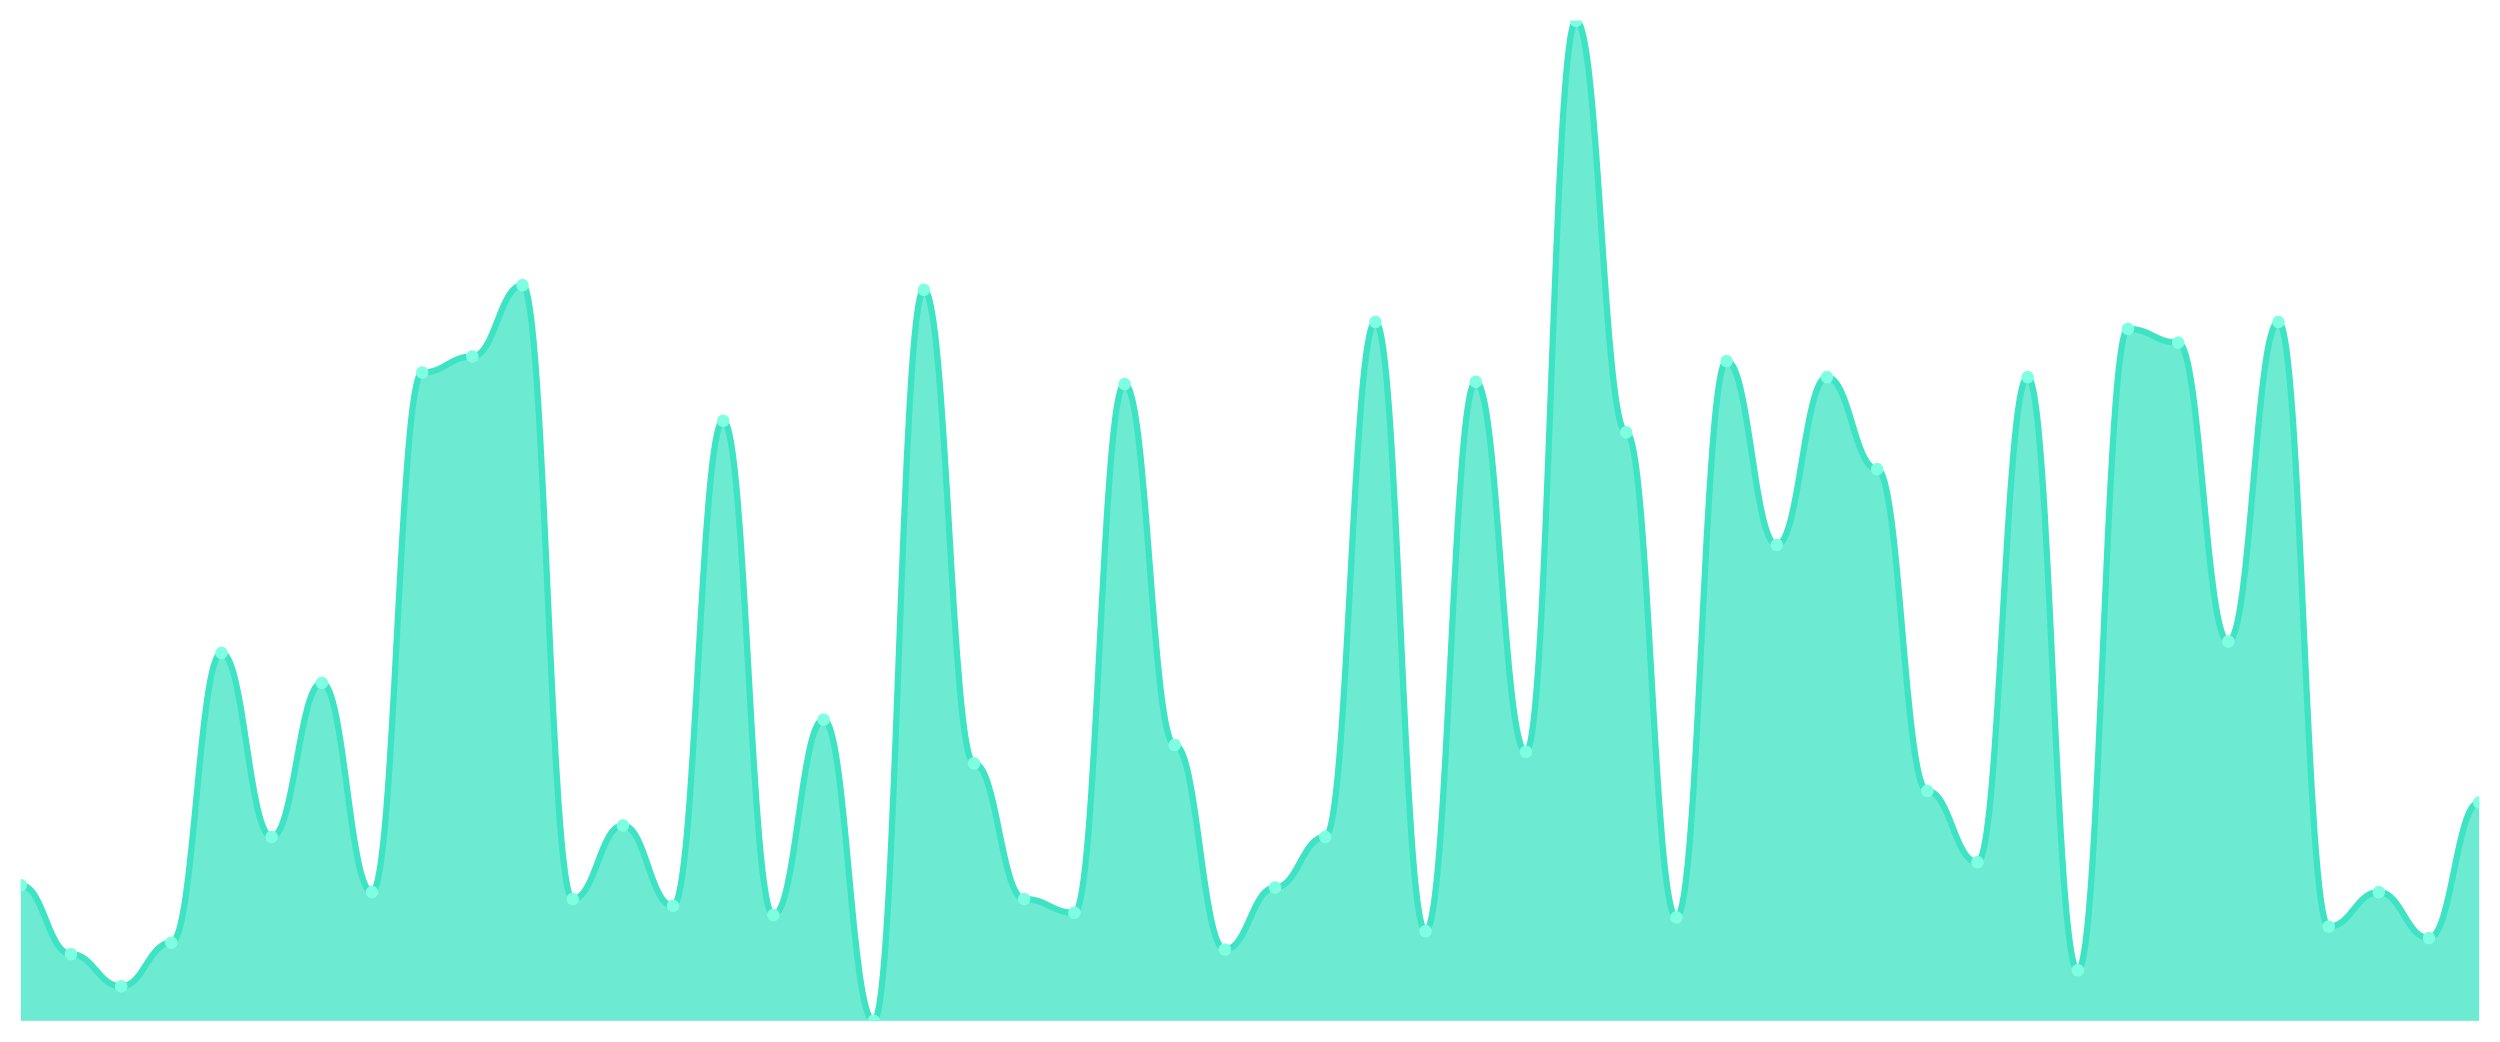
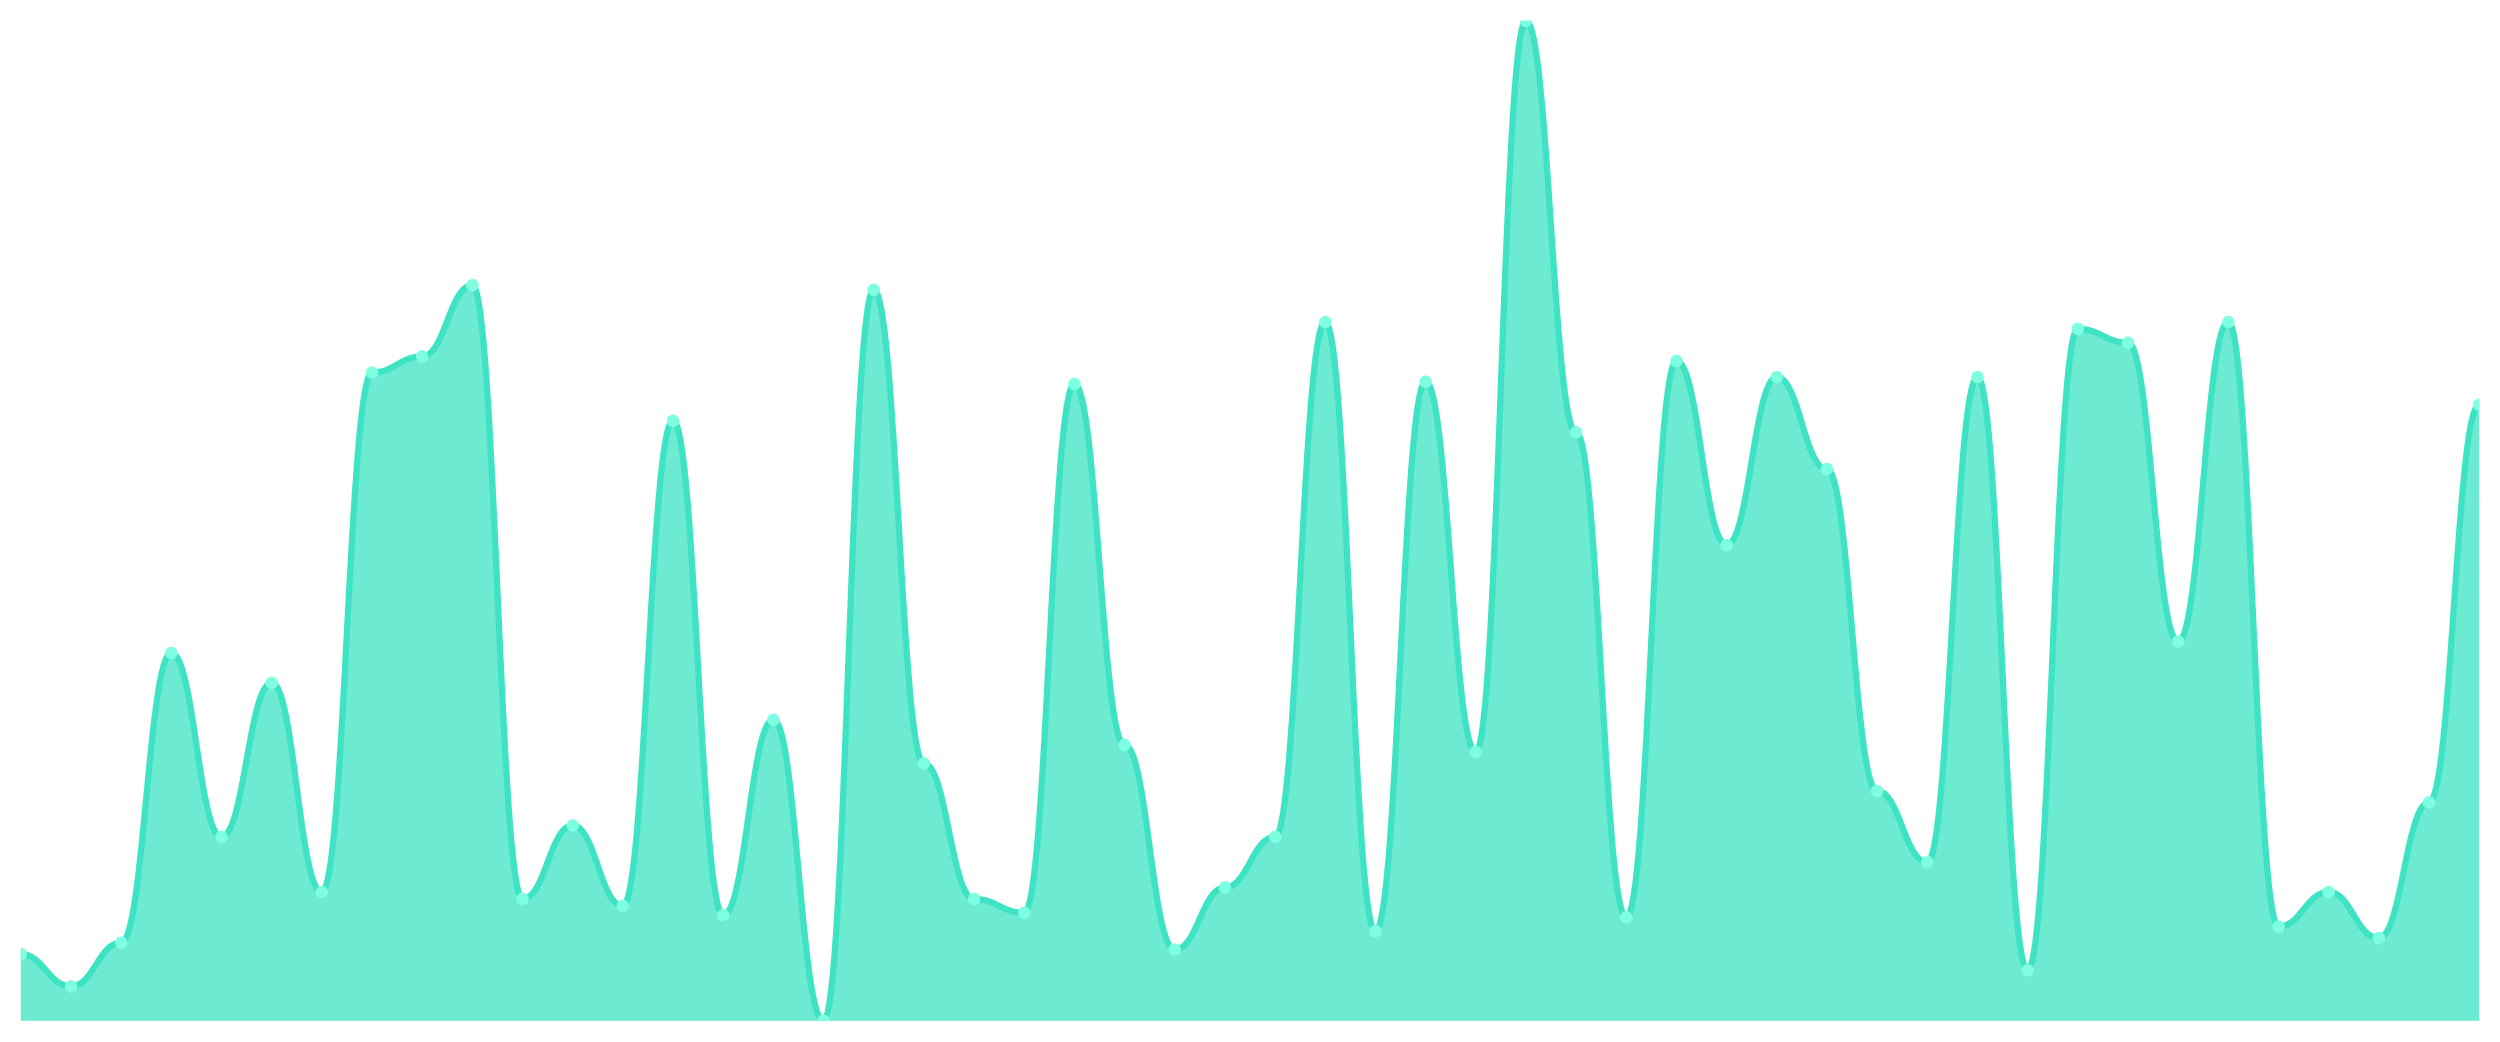
<svg xmlns="http://www.w3.org/2000/svg" viewBox="0 0 1200 500" width="1200" height="500">
  <defs>
    <clipPath id="c">
      <rect x="10" y="10" width="1180" height="480" />
    </clipPath>
  </defs>
  <rect width="1200" height="500" fill="none" />
  <g clip-path="url(#c)">
-     <path d="M 10,490 L 10,424.897 C 20.837,424.897 23.245,458 34.082,458 C 44.918,458 47.327,473.448 58.163,473.448 C 69,473.448 71.408,452.483 82.245,452.483 C 93.082,452.483 95.49,313.448 106.327,313.448 C 117.163,313.448 119.571,401.724 130.408,401.724 C 141.245,401.724 143.653,327.793 154.49,327.793 C 165.327,327.793 167.735,428.207 178.571,428.207 C 189.408,428.207 191.816,178.828 202.653,178.828 C 213.49,178.828 215.898,171.103 226.735,171.103 C 237.571,171.103 239.98,136.897 250.816,136.897 C 261.653,136.897 264.061,431.517 274.898,431.517 C 285.735,431.517 288.143,396.207 298.98,396.207 C 309.816,396.207 312.224,434.828 323.061,434.828 C 333.898,434.828 336.306,202 347.143,202 C 357.98,202 360.388,439.241 371.224,439.241 C 382.061,439.241 384.469,345.448 395.306,345.448 C 406.143,345.448 408.551,490 419.388,490 C 430.224,490 432.633,139.103 443.469,139.103 C 454.306,139.103 456.714,366.414 467.551,366.414 C 478.388,366.414 480.796,431.517 491.633,431.517 C 502.469,431.517 504.878,438.138 515.714,438.138 C 526.551,438.138 528.959,184.345 539.796,184.345 C 550.633,184.345 553.041,357.586 563.878,357.586 C 574.714,357.586 577.122,455.793 587.959,455.793 C 598.796,455.793 601.204,426 612.041,426 C 622.878,426 625.286,401.724 636.122,401.724 C 646.959,401.724 649.367,154.552 660.204,154.552 C 671.041,154.552 673.449,446.966 684.286,446.966 C 695.122,446.966 697.531,183.241 708.367,183.241 C 719.204,183.241 721.612,360.897 732.449,360.897 C 743.286,360.897 745.694,10 756.531,10 C 767.367,10 769.776,207.517 780.612,207.517 C 791.449,207.517 793.857,440.345 804.694,440.345 C 815.531,440.345 817.939,173.31 828.776,173.31 C 839.612,173.31 842.02,261.586 852.857,261.586 C 863.694,261.586 866.102,181.034 876.939,181.034 C 887.776,181.034 890.184,225.172 901.02,225.172 C 911.857,225.172 914.265,379.655 925.102,379.655 C 935.939,379.655 938.347,413.862 949.184,413.862 C 960.02,413.862 962.429,181.034 973.265,181.034 C 984.102,181.034 986.51,465.724 997.347,465.724 C 1008.184,465.724 1010.592,157.862 1021.429,157.862 C 1032.265,157.862 1034.673,164.483 1045.51,164.483 C 1056.347,164.483 1058.755,307.931 1069.592,307.931 C 1080.429,307.931 1082.837,154.552 1093.673,154.552 C 1104.51,154.552 1106.918,444.759 1117.755,444.759 C 1128.592,444.759 1131,428.207 1141.837,428.207 C 1152.673,428.207 1155.082,450.276 1165.918,450.276 C 1176.755,450.276 1179.163,385.172 1190,385.172 L 1190,490 Z" fill="rgba(61,227,195,0.75)" />
-     <path d="M 10,424.897 C 20.837,424.897 23.245,458 34.082,458 C 44.918,458 47.327,473.448 58.163,473.448 C 69,473.448 71.408,452.483 82.245,452.483 C 93.082,452.483 95.49,313.448 106.327,313.448 C 117.163,313.448 119.571,401.724 130.408,401.724 C 141.245,401.724 143.653,327.793 154.49,327.793 C 165.327,327.793 167.735,428.207 178.571,428.207 C 189.408,428.207 191.816,178.828 202.653,178.828 C 213.49,178.828 215.898,171.103 226.735,171.103 C 237.571,171.103 239.98,136.897 250.816,136.897 C 261.653,136.897 264.061,431.517 274.898,431.517 C 285.735,431.517 288.143,396.207 298.98,396.207 C 309.816,396.207 312.224,434.828 323.061,434.828 C 333.898,434.828 336.306,202 347.143,202 C 357.98,202 360.388,439.241 371.224,439.241 C 382.061,439.241 384.469,345.448 395.306,345.448 C 406.143,345.448 408.551,490 419.388,490 C 430.224,490 432.633,139.103 443.469,139.103 C 454.306,139.103 456.714,366.414 467.551,366.414 C 478.388,366.414 480.796,431.517 491.633,431.517 C 502.469,431.517 504.878,438.138 515.714,438.138 C 526.551,438.138 528.959,184.345 539.796,184.345 C 550.633,184.345 553.041,357.586 563.878,357.586 C 574.714,357.586 577.122,455.793 587.959,455.793 C 598.796,455.793 601.204,426 612.041,426 C 622.878,426 625.286,401.724 636.122,401.724 C 646.959,401.724 649.367,154.552 660.204,154.552 C 671.041,154.552 673.449,446.966 684.286,446.966 C 695.122,446.966 697.531,183.241 708.367,183.241 C 719.204,183.241 721.612,360.897 732.449,360.897 C 743.286,360.897 745.694,10 756.531,10 C 767.367,10 769.776,207.517 780.612,207.517 C 791.449,207.517 793.857,440.345 804.694,440.345 C 815.531,440.345 817.939,173.31 828.776,173.31 C 839.612,173.31 842.02,261.586 852.857,261.586 C 863.694,261.586 866.102,181.034 876.939,181.034 C 887.776,181.034 890.184,225.172 901.02,225.172 C 911.857,225.172 914.265,379.655 925.102,379.655 C 935.939,379.655 938.347,413.862 949.184,413.862 C 960.02,413.862 962.429,181.034 973.265,181.034 C 984.102,181.034 986.51,465.724 997.347,465.724 C 1008.184,465.724 1010.592,157.862 1021.429,157.862 C 1032.265,157.862 1034.673,164.483 1045.51,164.483 C 1056.347,164.483 1058.755,307.931 1069.592,307.931 C 1080.429,307.931 1082.837,154.552 1093.673,154.552 C 1104.51,154.552 1106.918,444.759 1117.755,444.759 C 1128.592,444.759 1131,428.207 1141.837,428.207 C 1152.673,428.207 1155.082,450.276 1165.918,450.276 C 1176.755,450.276 1179.163,385.172 1190,385.172" fill="none" stroke="#3de3c3" stroke-width="3" stroke-linecap="round" stroke-linejoin="round" />
-     <circle cx="10" cy="424.897" r="3" fill="#7fffe1" />
-     <circle cx="34.082" cy="458" r="3" fill="#7fffe1" />
-     <circle cx="58.163" cy="473.448" r="3" fill="#7fffe1" />
-     <circle cx="82.245" cy="452.483" r="3" fill="#7fffe1" />
-     <circle cx="106.327" cy="313.448" r="3" fill="#7fffe1" />
-     <circle cx="130.408" cy="401.724" r="3" fill="#7fffe1" />
-     <circle cx="154.49" cy="327.793" r="3" fill="#7fffe1" />
-     <circle cx="178.571" cy="428.207" r="3" fill="#7fffe1" />
-     <circle cx="202.653" cy="178.828" r="3" fill="#7fffe1" />
-     <circle cx="226.735" cy="171.103" r="3" fill="#7fffe1" />
-     <circle cx="250.816" cy="136.897" r="3" fill="#7fffe1" />
-     <circle cx="274.898" cy="431.517" r="3" fill="#7fffe1" />
-     <circle cx="298.98" cy="396.207" r="3" fill="#7fffe1" />
-     <circle cx="323.061" cy="434.828" r="3" fill="#7fffe1" />
-     <circle cx="347.143" cy="202" r="3" fill="#7fffe1" />
-     <circle cx="371.224" cy="439.241" r="3" fill="#7fffe1" />
-     <circle cx="395.306" cy="345.448" r="3" fill="#7fffe1" />
-     <circle cx="419.388" cy="490" r="3" fill="#7fffe1" />
-     <circle cx="443.469" cy="139.103" r="3" fill="#7fffe1" />
-     <circle cx="467.551" cy="366.414" r="3" fill="#7fffe1" />
-     <circle cx="491.633" cy="431.517" r="3" fill="#7fffe1" />
-     <circle cx="515.714" cy="438.138" r="3" fill="#7fffe1" />
-     <circle cx="539.796" cy="184.345" r="3" fill="#7fffe1" />
-     <circle cx="563.878" cy="357.586" r="3" fill="#7fffe1" />
-     <circle cx="587.959" cy="455.793" r="3" fill="#7fffe1" />
-     <circle cx="612.041" cy="426" r="3" fill="#7fffe1" />
-     <circle cx="636.122" cy="401.724" r="3" fill="#7fffe1" />
-     <circle cx="660.204" cy="154.552" r="3" fill="#7fffe1" />
-     <circle cx="684.286" cy="446.966" r="3" fill="#7fffe1" />
-     <circle cx="708.367" cy="183.241" r="3" fill="#7fffe1" />
-     <circle cx="732.449" cy="360.897" r="3" fill="#7fffe1" />
-     <circle cx="756.531" cy="10" r="3" fill="#7fffe1" />
-     <circle cx="780.612" cy="207.517" r="3" fill="#7fffe1" />
-     <circle cx="804.694" cy="440.345" r="3" fill="#7fffe1" />
-     <circle cx="828.776" cy="173.31" r="3" fill="#7fffe1" />
-     <circle cx="852.857" cy="261.586" r="3" fill="#7fffe1" />
-     <circle cx="876.939" cy="181.034" r="3" fill="#7fffe1" />
-     <circle cx="901.02" cy="225.172" r="3" fill="#7fffe1" />
-     <circle cx="925.102" cy="379.655" r="3" fill="#7fffe1" />
-     <circle cx="949.184" cy="413.862" r="3" fill="#7fffe1" />
-     <circle cx="973.265" cy="181.034" r="3" fill="#7fffe1" />
-     <circle cx="997.347" cy="465.724" r="3" fill="#7fffe1" />
-     <circle cx="1021.429" cy="157.862" r="3" fill="#7fffe1" />
-     <circle cx="1045.51" cy="164.483" r="3" fill="#7fffe1" />
-     <circle cx="1069.592" cy="307.931" r="3" fill="#7fffe1" />
-     <circle cx="1093.673" cy="154.552" r="3" fill="#7fffe1" />
-     <circle cx="1117.755" cy="444.759" r="3" fill="#7fffe1" />
-     <circle cx="1141.837" cy="428.207" r="3" fill="#7fffe1" />
-     <circle cx="1165.918" cy="450.276" r="3" fill="#7fffe1" />
-     <circle cx="1190" cy="385.172" r="3" fill="#7fffe1" />
+     <path d="M 10,490 L 10,458 C 20.837,458 23.245,473.448 34.082,473.448 C 44.918,473.448 47.327,452.483 58.163,452.483 C 69,452.483 71.408,313.448 82.245,313.448 C 93.082,313.448 95.49,401.724 106.327,401.724 C 117.163,401.724 119.571,327.793 130.408,327.793 C 141.245,327.793 143.653,428.207 154.49,428.207 C 165.327,428.207 167.735,178.828 178.571,178.828 C 189.408,178.828 191.816,171.103 202.653,171.103 C 213.49,171.103 215.898,136.897 226.735,136.897 C 237.571,136.897 239.98,431.517 250.816,431.517 C 261.653,431.517 264.061,396.207 274.898,396.207 C 285.735,396.207 288.143,434.828 298.98,434.828 C 309.816,434.828 312.224,202 323.061,202 C 333.898,202 336.306,439.241 347.143,439.241 C 357.98,439.241 360.388,345.448 371.224,345.448 C 382.061,345.448 384.469,490 395.306,490 C 406.143,490 408.551,139.103 419.388,139.103 C 430.224,139.103 432.633,366.414 443.469,366.414 C 454.306,366.414 456.714,431.517 467.551,431.517 C 478.388,431.517 480.796,438.138 491.633,438.138 C 502.469,438.138 504.878,184.345 515.714,184.345 C 526.551,184.345 528.959,357.586 539.796,357.586 C 550.633,357.586 553.041,455.793 563.878,455.793 C 574.714,455.793 577.122,426 587.959,426 C 598.796,426 601.204,401.724 612.041,401.724 C 622.878,401.724 625.286,154.552 636.122,154.552 C 646.959,154.552 649.367,446.966 660.204,446.966 C 671.041,446.966 673.449,183.241 684.286,183.241 C 695.122,183.241 697.531,360.897 708.367,360.897 C 719.204,360.897 721.612,10 732.449,10 C 743.286,10 745.694,207.517 756.531,207.517 C 767.367,207.517 769.776,440.345 780.612,440.345 C 791.449,440.345 793.857,173.31 804.694,173.31 C 815.531,173.31 817.939,261.586 828.776,261.586 C 839.612,261.586 842.02,181.034 852.857,181.034 C 863.694,181.034 866.102,225.172 876.939,225.172 C 887.776,225.172 890.184,379.655 901.02,379.655 C 911.857,379.655 914.265,413.862 925.102,413.862 C 935.939,413.862 938.347,181.034 949.184,181.034 C 960.02,181.034 962.429,465.724 973.265,465.724 C 984.102,465.724 986.51,157.862 997.347,157.862 C 1008.184,157.862 1010.592,164.483 1021.429,164.483 C 1032.265,164.483 1034.673,307.931 1045.51,307.931 C 1056.347,307.931 1058.755,154.552 1069.592,154.552 C 1080.429,154.552 1082.837,444.759 1093.673,444.759 C 1104.51,444.759 1106.918,428.207 1117.755,428.207 C 1128.592,428.207 1131,450.276 1141.837,450.276 C 1152.673,450.276 1155.082,385.172 1165.918,385.172 C 1176.755,385.172 1179.163,194.276 1190,194.276 L 1190,490 Z" fill="rgba(61,227,195,0.75)" />
+     <path d="M 10,458 C 20.837,458 23.245,473.448 34.082,473.448 C 44.918,473.448 47.327,452.483 58.163,452.483 C 69,452.483 71.408,313.448 82.245,313.448 C 93.082,313.448 95.49,401.724 106.327,401.724 C 117.163,401.724 119.571,327.793 130.408,327.793 C 141.245,327.793 143.653,428.207 154.49,428.207 C 165.327,428.207 167.735,178.828 178.571,178.828 C 189.408,178.828 191.816,171.103 202.653,171.103 C 213.49,171.103 215.898,136.897 226.735,136.897 C 237.571,136.897 239.98,431.517 250.816,431.517 C 261.653,431.517 264.061,396.207 274.898,396.207 C 285.735,396.207 288.143,434.828 298.98,434.828 C 309.816,434.828 312.224,202 323.061,202 C 333.898,202 336.306,439.241 347.143,439.241 C 357.98,439.241 360.388,345.448 371.224,345.448 C 382.061,345.448 384.469,490 395.306,490 C 406.143,490 408.551,139.103 419.388,139.103 C 430.224,139.103 432.633,366.414 443.469,366.414 C 454.306,366.414 456.714,431.517 467.551,431.517 C 478.388,431.517 480.796,438.138 491.633,438.138 C 502.469,438.138 504.878,184.345 515.714,184.345 C 526.551,184.345 528.959,357.586 539.796,357.586 C 550.633,357.586 553.041,455.793 563.878,455.793 C 574.714,455.793 577.122,426 587.959,426 C 598.796,426 601.204,401.724 612.041,401.724 C 622.878,401.724 625.286,154.552 636.122,154.552 C 646.959,154.552 649.367,446.966 660.204,446.966 C 671.041,446.966 673.449,183.241 684.286,183.241 C 695.122,183.241 697.531,360.897 708.367,360.897 C 719.204,360.897 721.612,10 732.449,10 C 743.286,10 745.694,207.517 756.531,207.517 C 767.367,207.517 769.776,440.345 780.612,440.345 C 791.449,440.345 793.857,173.31 804.694,173.31 C 815.531,173.31 817.939,261.586 828.776,261.586 C 839.612,261.586 842.02,181.034 852.857,181.034 C 863.694,181.034 866.102,225.172 876.939,225.172 C 887.776,225.172 890.184,379.655 901.02,379.655 C 911.857,379.655 914.265,413.862 925.102,413.862 C 935.939,413.862 938.347,181.034 949.184,181.034 C 960.02,181.034 962.429,465.724 973.265,465.724 C 984.102,465.724 986.51,157.862 997.347,157.862 C 1008.184,157.862 1010.592,164.483 1021.429,164.483 C 1032.265,164.483 1034.673,307.931 1045.51,307.931 C 1056.347,307.931 1058.755,154.552 1069.592,154.552 C 1080.429,154.552 1082.837,444.759 1093.673,444.759 C 1104.51,444.759 1106.918,428.207 1117.755,428.207 C 1128.592,428.207 1131,450.276 1141.837,450.276 C 1152.673,450.276 1155.082,385.172 1165.918,385.172 C 1176.755,385.172 1179.163,194.276 1190,194.276" fill="none" stroke="#3de3c3" stroke-width="3" stroke-linecap="round" stroke-linejoin="round" />
+     <circle cx="10" cy="458" r="3" fill="#7fffe1" />
+     <circle cx="34.082" cy="473.448" r="3" fill="#7fffe1" />
+     <circle cx="58.163" cy="452.483" r="3" fill="#7fffe1" />
+     <circle cx="82.245" cy="313.448" r="3" fill="#7fffe1" />
+     <circle cx="106.327" cy="401.724" r="3" fill="#7fffe1" />
+     <circle cx="130.408" cy="327.793" r="3" fill="#7fffe1" />
+     <circle cx="154.49" cy="428.207" r="3" fill="#7fffe1" />
+     <circle cx="178.571" cy="178.828" r="3" fill="#7fffe1" />
+     <circle cx="202.653" cy="171.103" r="3" fill="#7fffe1" />
+     <circle cx="226.735" cy="136.897" r="3" fill="#7fffe1" />
+     <circle cx="250.816" cy="431.517" r="3" fill="#7fffe1" />
+     <circle cx="274.898" cy="396.207" r="3" fill="#7fffe1" />
+     <circle cx="298.98" cy="434.828" r="3" fill="#7fffe1" />
+     <circle cx="323.061" cy="202" r="3" fill="#7fffe1" />
+     <circle cx="347.143" cy="439.241" r="3" fill="#7fffe1" />
+     <circle cx="371.224" cy="345.448" r="3" fill="#7fffe1" />
+     <circle cx="395.306" cy="490" r="3" fill="#7fffe1" />
+     <circle cx="419.388" cy="139.103" r="3" fill="#7fffe1" />
+     <circle cx="443.469" cy="366.414" r="3" fill="#7fffe1" />
+     <circle cx="467.551" cy="431.517" r="3" fill="#7fffe1" />
+     <circle cx="491.633" cy="438.138" r="3" fill="#7fffe1" />
+     <circle cx="515.714" cy="184.345" r="3" fill="#7fffe1" />
+     <circle cx="539.796" cy="357.586" r="3" fill="#7fffe1" />
+     <circle cx="563.878" cy="455.793" r="3" fill="#7fffe1" />
+     <circle cx="587.959" cy="426" r="3" fill="#7fffe1" />
+     <circle cx="612.041" cy="401.724" r="3" fill="#7fffe1" />
+     <circle cx="636.122" cy="154.552" r="3" fill="#7fffe1" />
+     <circle cx="660.204" cy="446.966" r="3" fill="#7fffe1" />
+     <circle cx="684.286" cy="183.241" r="3" fill="#7fffe1" />
+     <circle cx="708.367" cy="360.897" r="3" fill="#7fffe1" />
+     <circle cx="732.449" cy="10" r="3" fill="#7fffe1" />
+     <circle cx="756.531" cy="207.517" r="3" fill="#7fffe1" />
+     <circle cx="780.612" cy="440.345" r="3" fill="#7fffe1" />
+     <circle cx="804.694" cy="173.31" r="3" fill="#7fffe1" />
+     <circle cx="828.776" cy="261.586" r="3" fill="#7fffe1" />
+     <circle cx="852.857" cy="181.034" r="3" fill="#7fffe1" />
+     <circle cx="876.939" cy="225.172" r="3" fill="#7fffe1" />
+     <circle cx="901.02" cy="379.655" r="3" fill="#7fffe1" />
+     <circle cx="925.102" cy="413.862" r="3" fill="#7fffe1" />
+     <circle cx="949.184" cy="181.034" r="3" fill="#7fffe1" />
+     <circle cx="973.265" cy="465.724" r="3" fill="#7fffe1" />
+     <circle cx="997.347" cy="157.862" r="3" fill="#7fffe1" />
+     <circle cx="1021.429" cy="164.483" r="3" fill="#7fffe1" />
+     <circle cx="1045.51" cy="307.931" r="3" fill="#7fffe1" />
+     <circle cx="1069.592" cy="154.552" r="3" fill="#7fffe1" />
+     <circle cx="1093.673" cy="444.759" r="3" fill="#7fffe1" />
+     <circle cx="1117.755" cy="428.207" r="3" fill="#7fffe1" />
+     <circle cx="1141.837" cy="450.276" r="3" fill="#7fffe1" />
+     <circle cx="1165.918" cy="385.172" r="3" fill="#7fffe1" />
+     <circle cx="1190" cy="194.276" r="3" fill="#7fffe1" />
  </g>
</svg>
